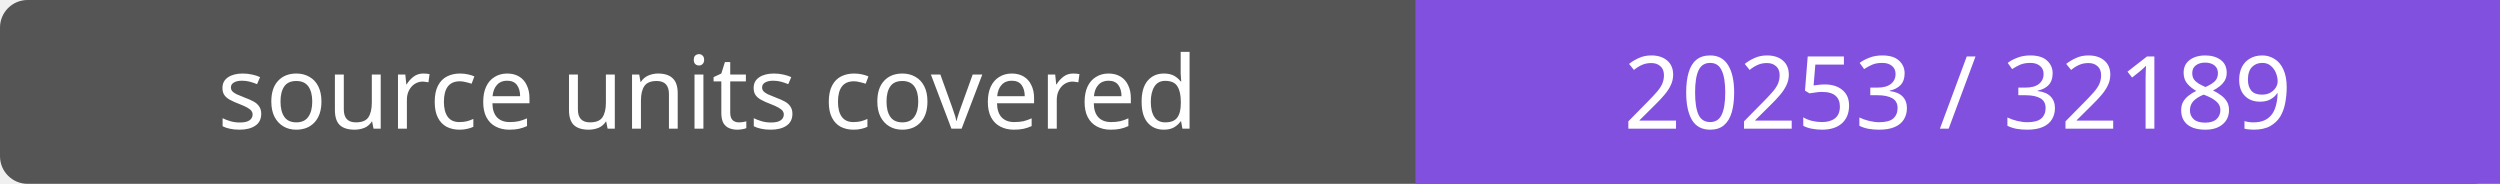
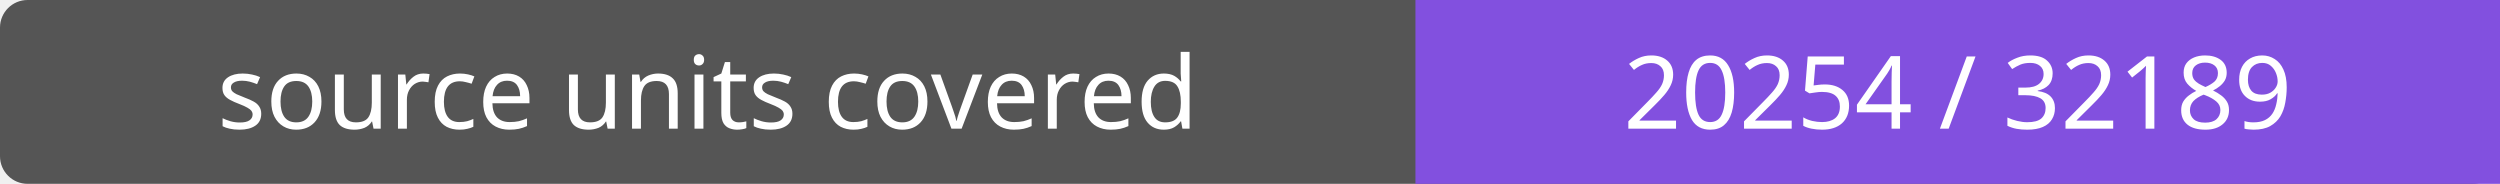
- <svg xmlns="http://www.w3.org/2000/svg" width="272" height="20" role="img" aria-label="source units covered: 20253 / 32189">
+ <svg xmlns="http://www.w3.org/2000/svg" width="272" height="20" role="img" aria-label="source units covered: 20254 / 32189">
  <rect width="272" height="20" rx="3" fill="#555" />
  <path fill="#8250df" d="M154 0h118v20H154z" />
  <g fill="#fff" text-anchor="middle" font-family="Verdana,sans-serif" font-size="11">
    <text x="77.0" y="14">source units covered</text>
-     <text x="213.0" y="14">20253 / 32189</text>
+     <text x="213.0" y="14">20254 / 32189</text>
  </g>
</svg>
